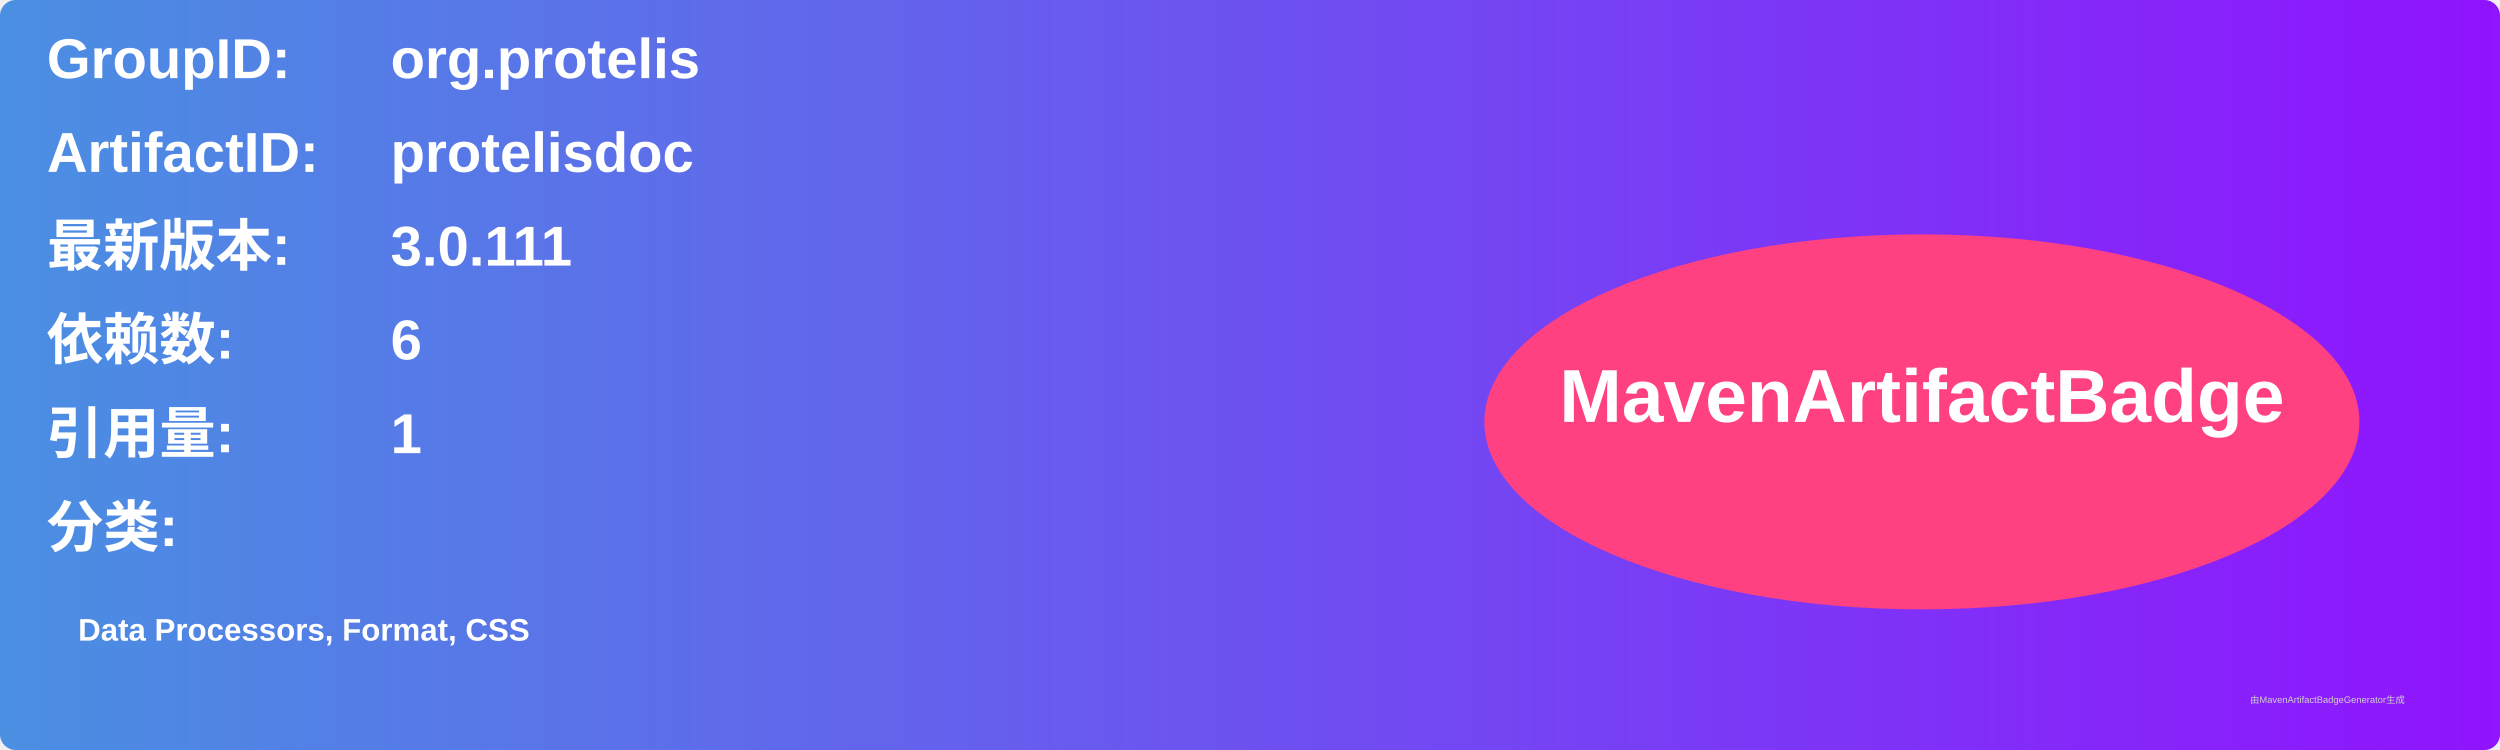
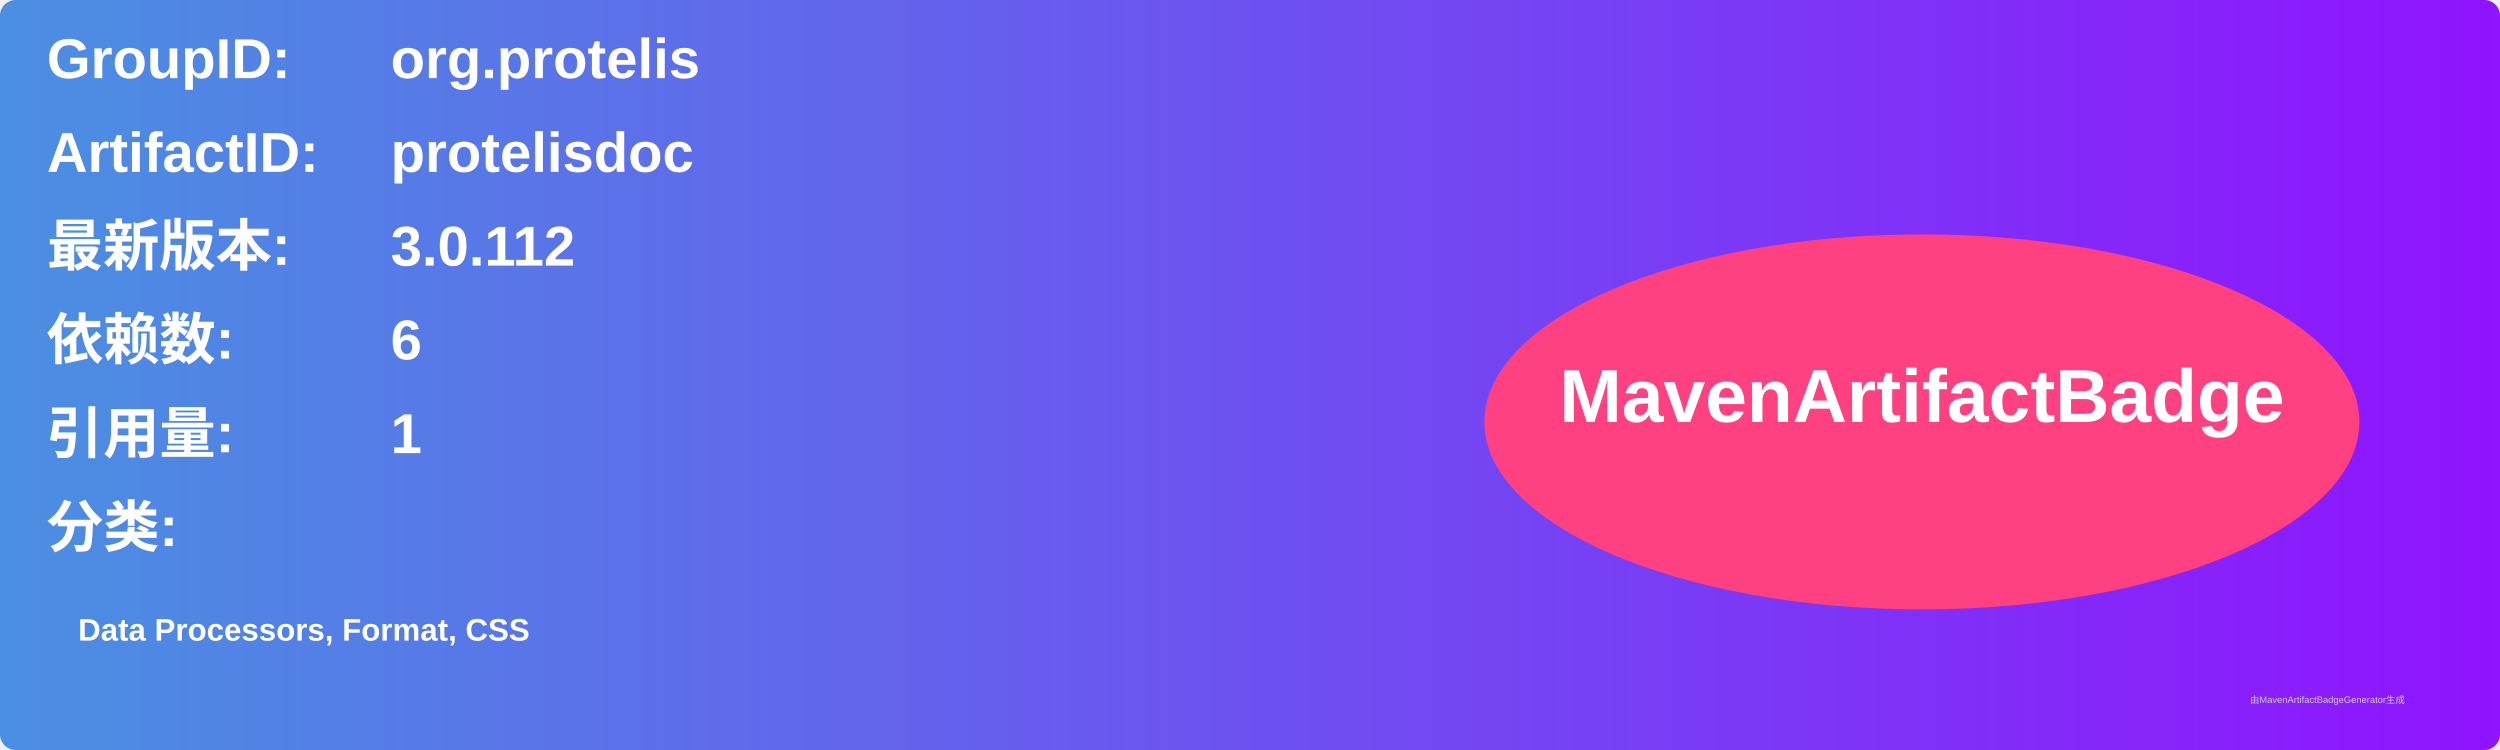
<svg xmlns="http://www.w3.org/2000/svg" width="800" height="240" viewBox="0 0 800 240">
  <linearGradient id="grad" x1="0%" y1="0%" x2="100%" y2="0%">
    <stop offset="0%" stop-color="#4a90e2" />
    <stop offset="100%" stop-color="#9013fe" />
  </linearGradient>
  <rect width="100%" height="100%" rx="5" ry="5" fill="url(#grad)" />
  <g transform="translate(15, 15)">
    <text x="0" y="10" font-family="Arial" font-size="18" fill="white" font-weight="bold" width="260">GroupID:</text>
    <text x="110" y="10" font-family="Arial" font-size="18" fill="white" font-weight="bold" width="460">org.protelis</text>
    <text x="0" y="40" font-family="Arial" font-size="18" fill="white" font-weight="bold" width="260">ArtifactID:</text>
    <text x="110" y="40" font-family="Arial" font-size="18" fill="white" font-weight="bold" width="460">protelisdoc</text>
    <text x="0" y="70" font-family="Arial" font-size="18" fill="white" font-weight="bold">最新版本:</text>
    <text x="110" y="70" font-family="Arial" font-size="18" fill="white" font-weight="bold">
-       <tspan font-weight="bold">3.0.111</tspan>
+       <tspan font-weight="bold">3.0.112</tspan>
    </text>
    <text x="0" y="100" font-family="Arial" font-size="18" fill="white" font-weight="bold">依赖数: </text>
    <text x="110" y="100" font-family="Arial" font-size="18" fill="white">
      <tspan font-weight="bold">6</tspan>
    </text>
    <text x="0" y="130" font-family="Arial" font-size="18" fill="white" font-weight="bold">引用量: </text>
    <text x="110" y="130" font-family="Arial" font-size="18" fill="white">
      <tspan font-weight="bold">1</tspan>
    </text>
    <text x="0" y="160" font-family="Arial" font-size="18" fill="white" font-weight="bold">分类:</text>
    <text x="10" y="190" font-family="Arial" font-size="10" fill="white">
      <tspan font-weight="bold">Data Processors, Format, CSS</tspan>
    </text>
    <ellipse cx="600" cy="120" rx="140" ry="60" fill="#ff4081" />
    <text x="600" y="120" text-anchor="middle" font-family="Arial" font-size="24" fill="white" font-weight="bold">MavenArtifactBadge</text>
  </g>
  <text x="720" y="225" font-family="Arial" font-size="3" fill="#d0d0d0">由MavenArtifactBadgeGenerator生成</text>
</svg>
